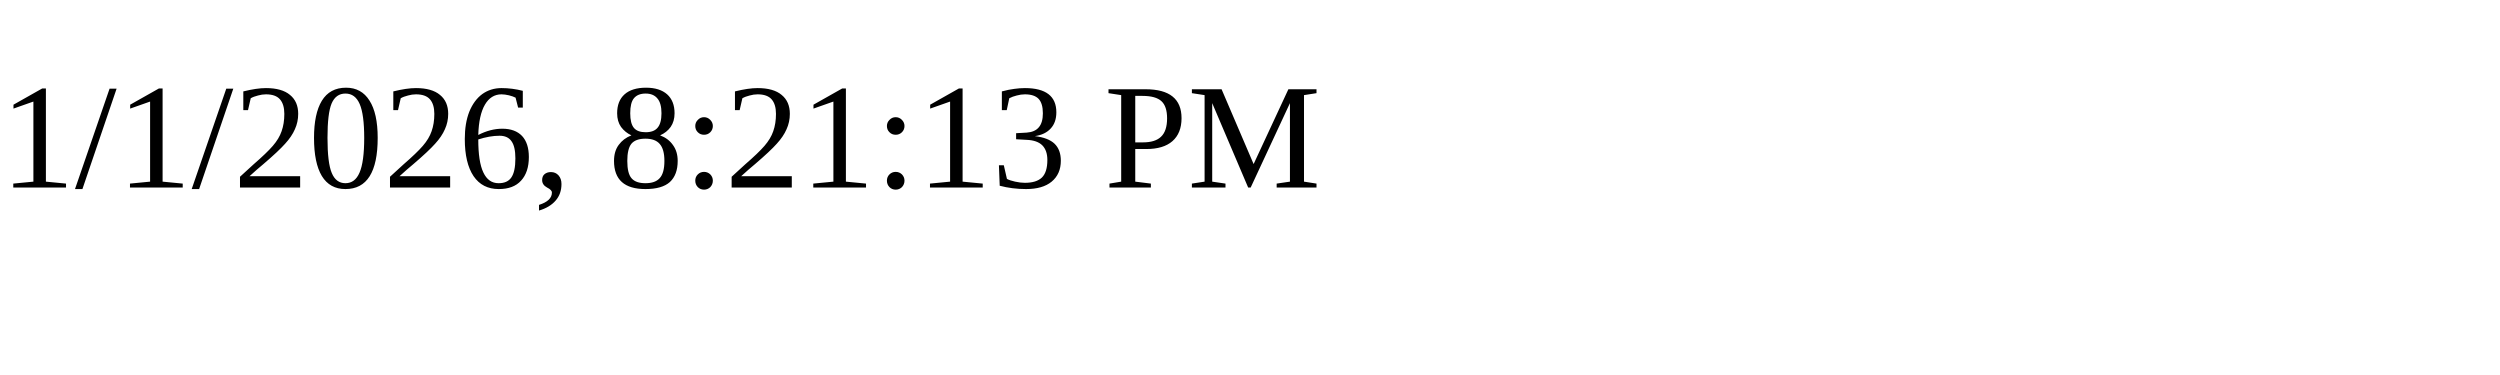
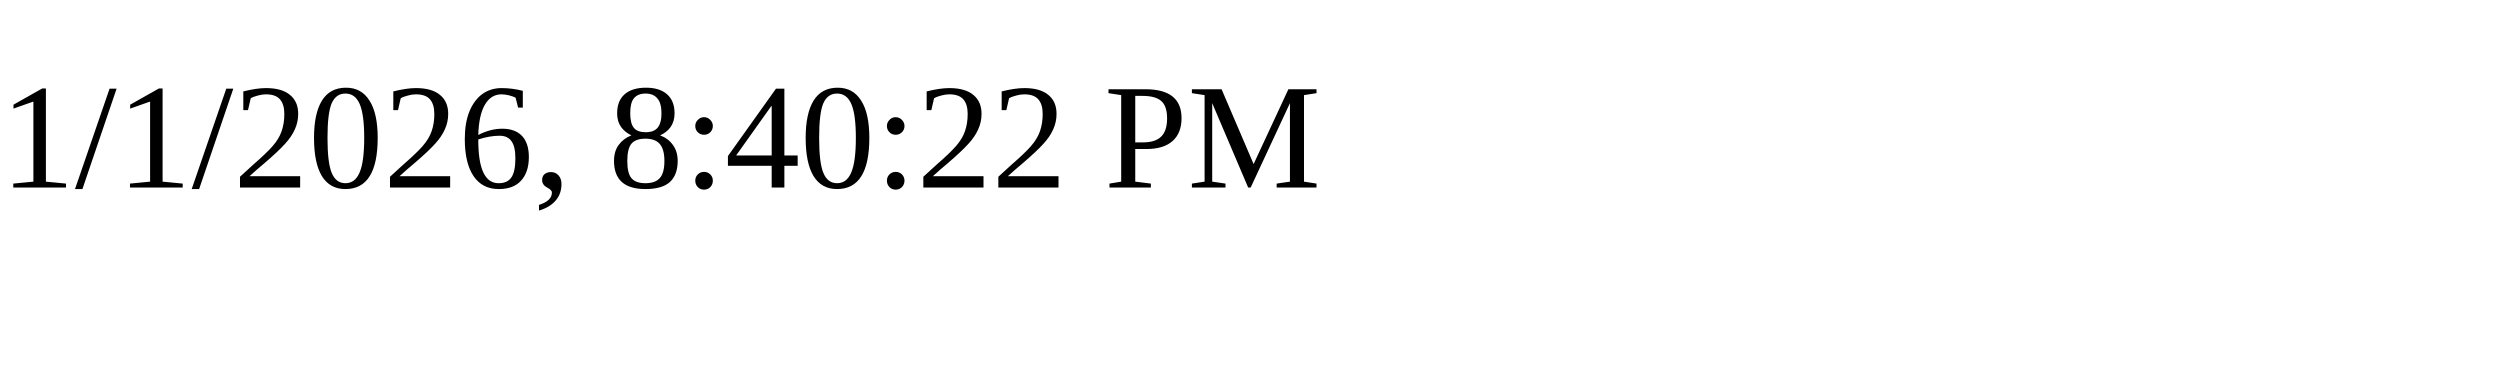
<svg xmlns="http://www.w3.org/2000/svg" height="30" width="200">
-   <text x="0" y="15">1/1/2026, 8:21:13 PM</text>
+   <text x="0" y="15">1/1/2026, 8:40:22 PM</text>
</svg>
